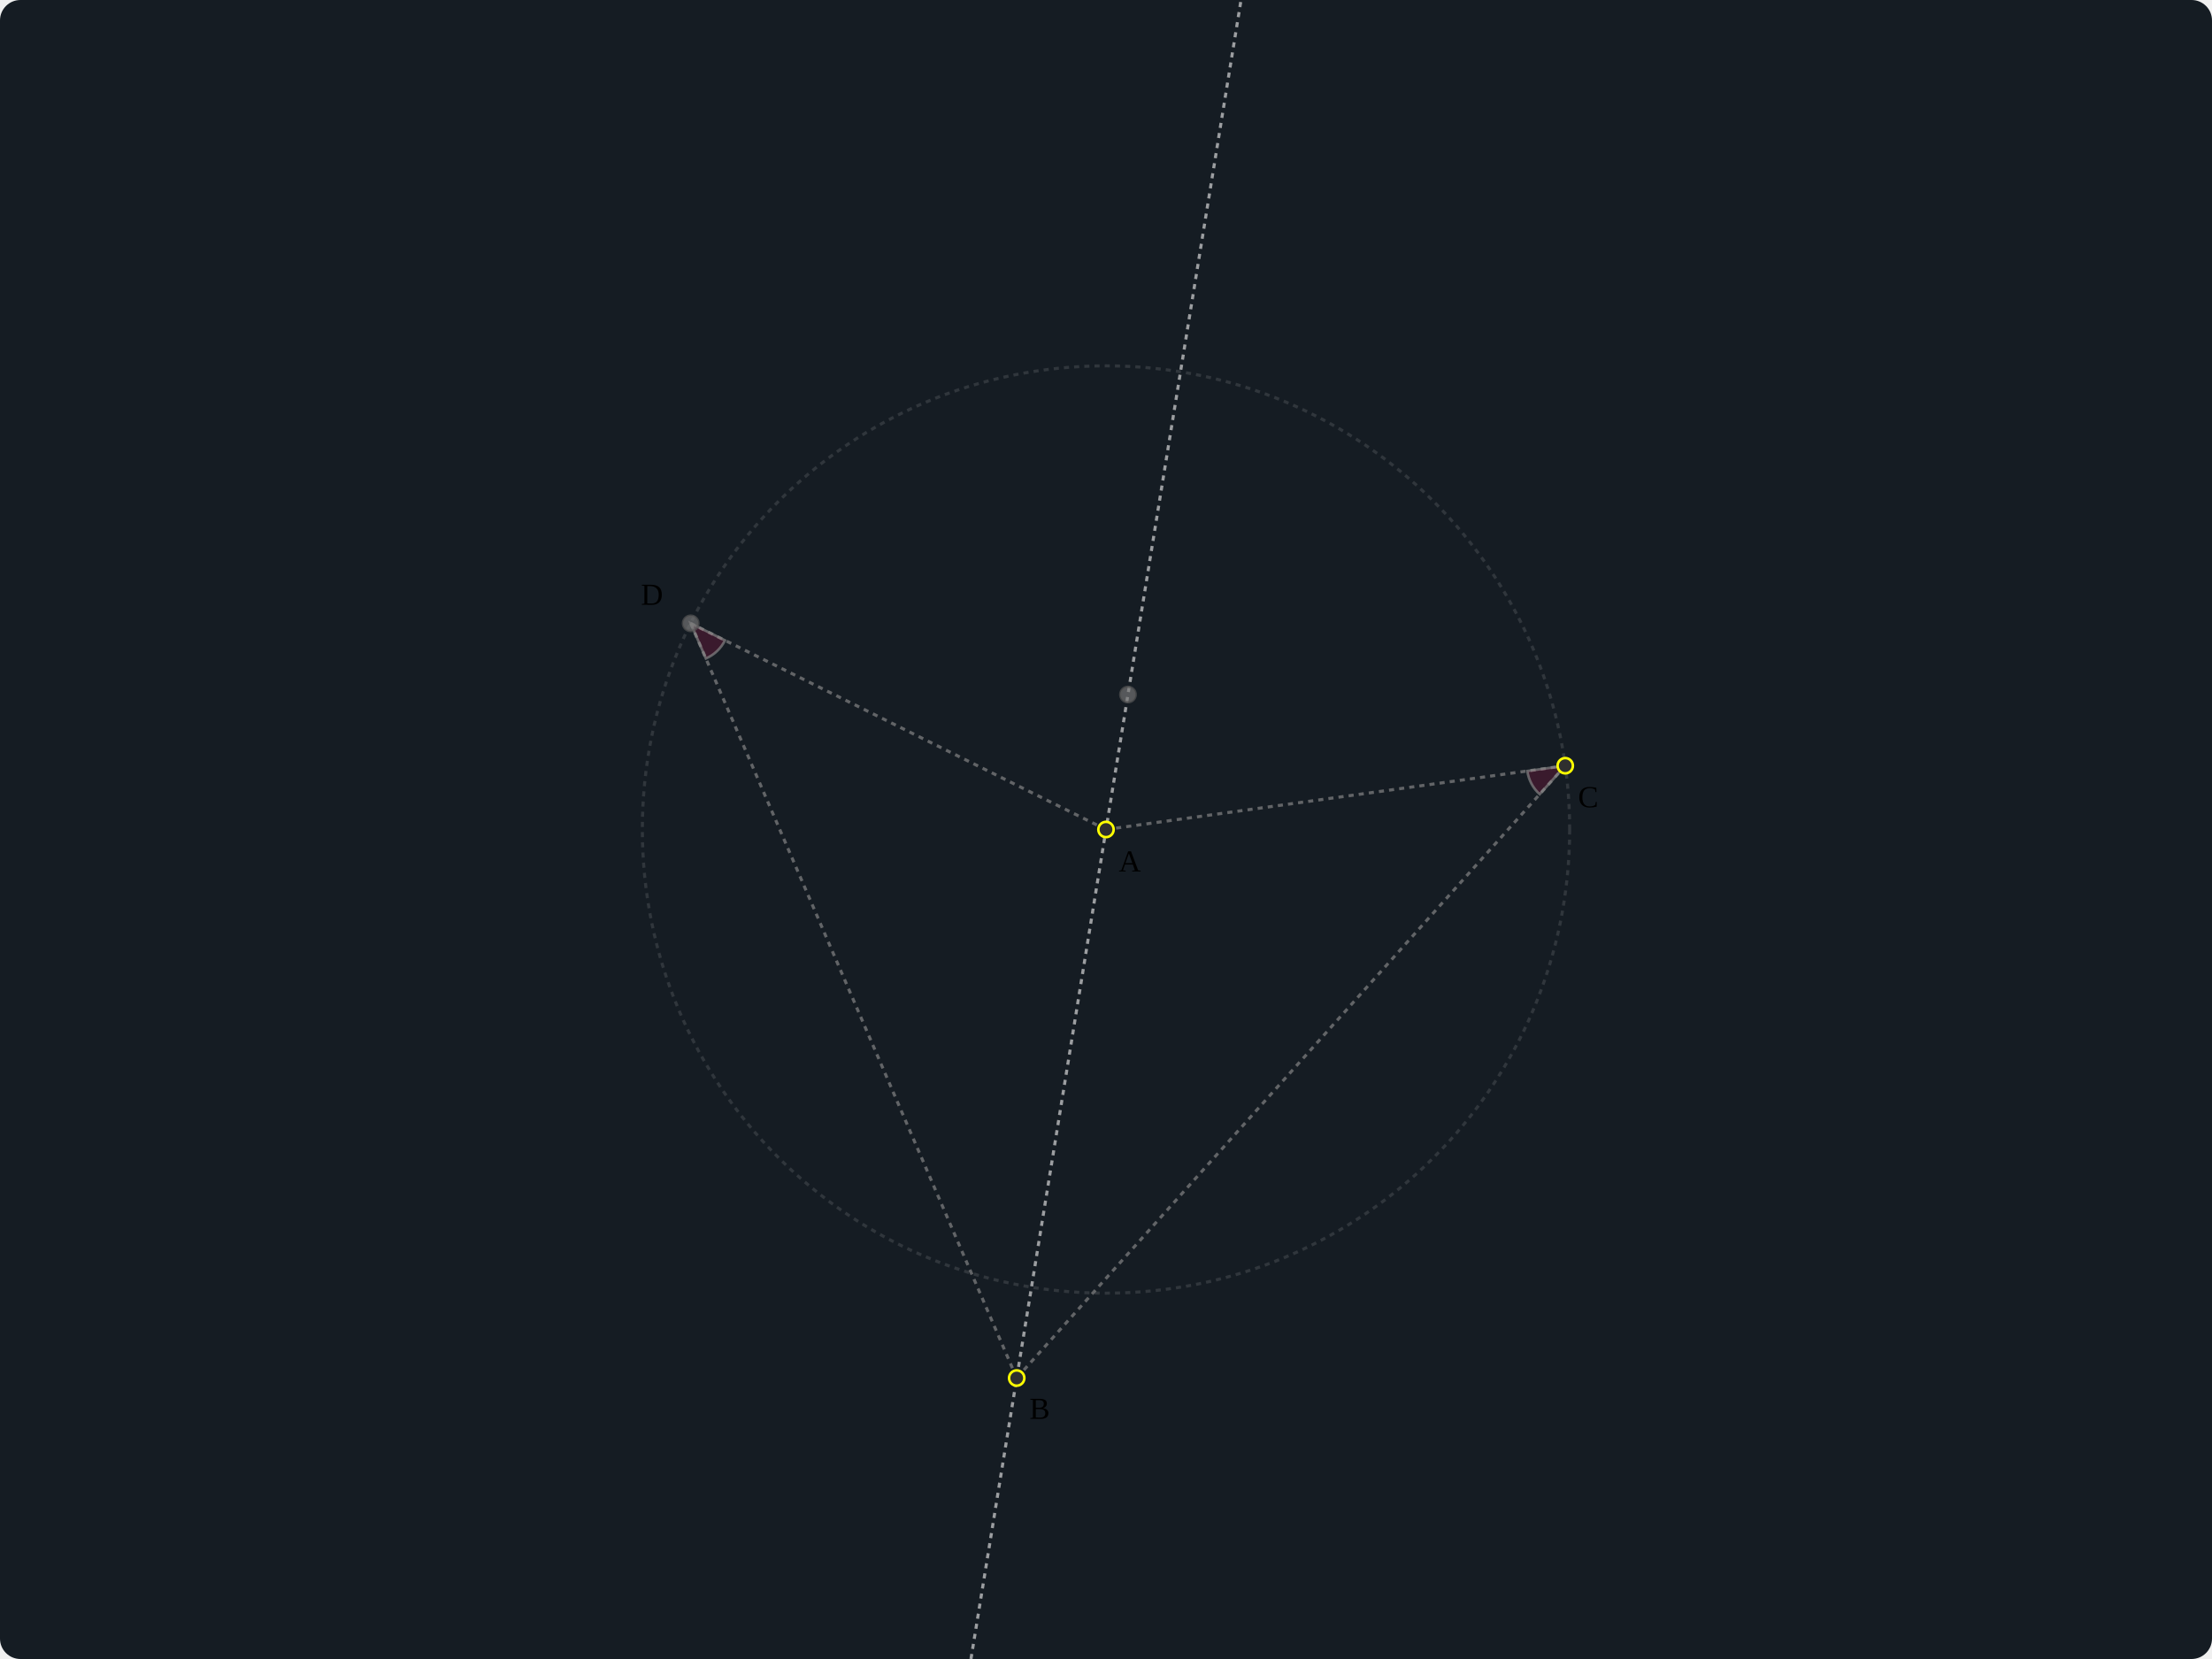
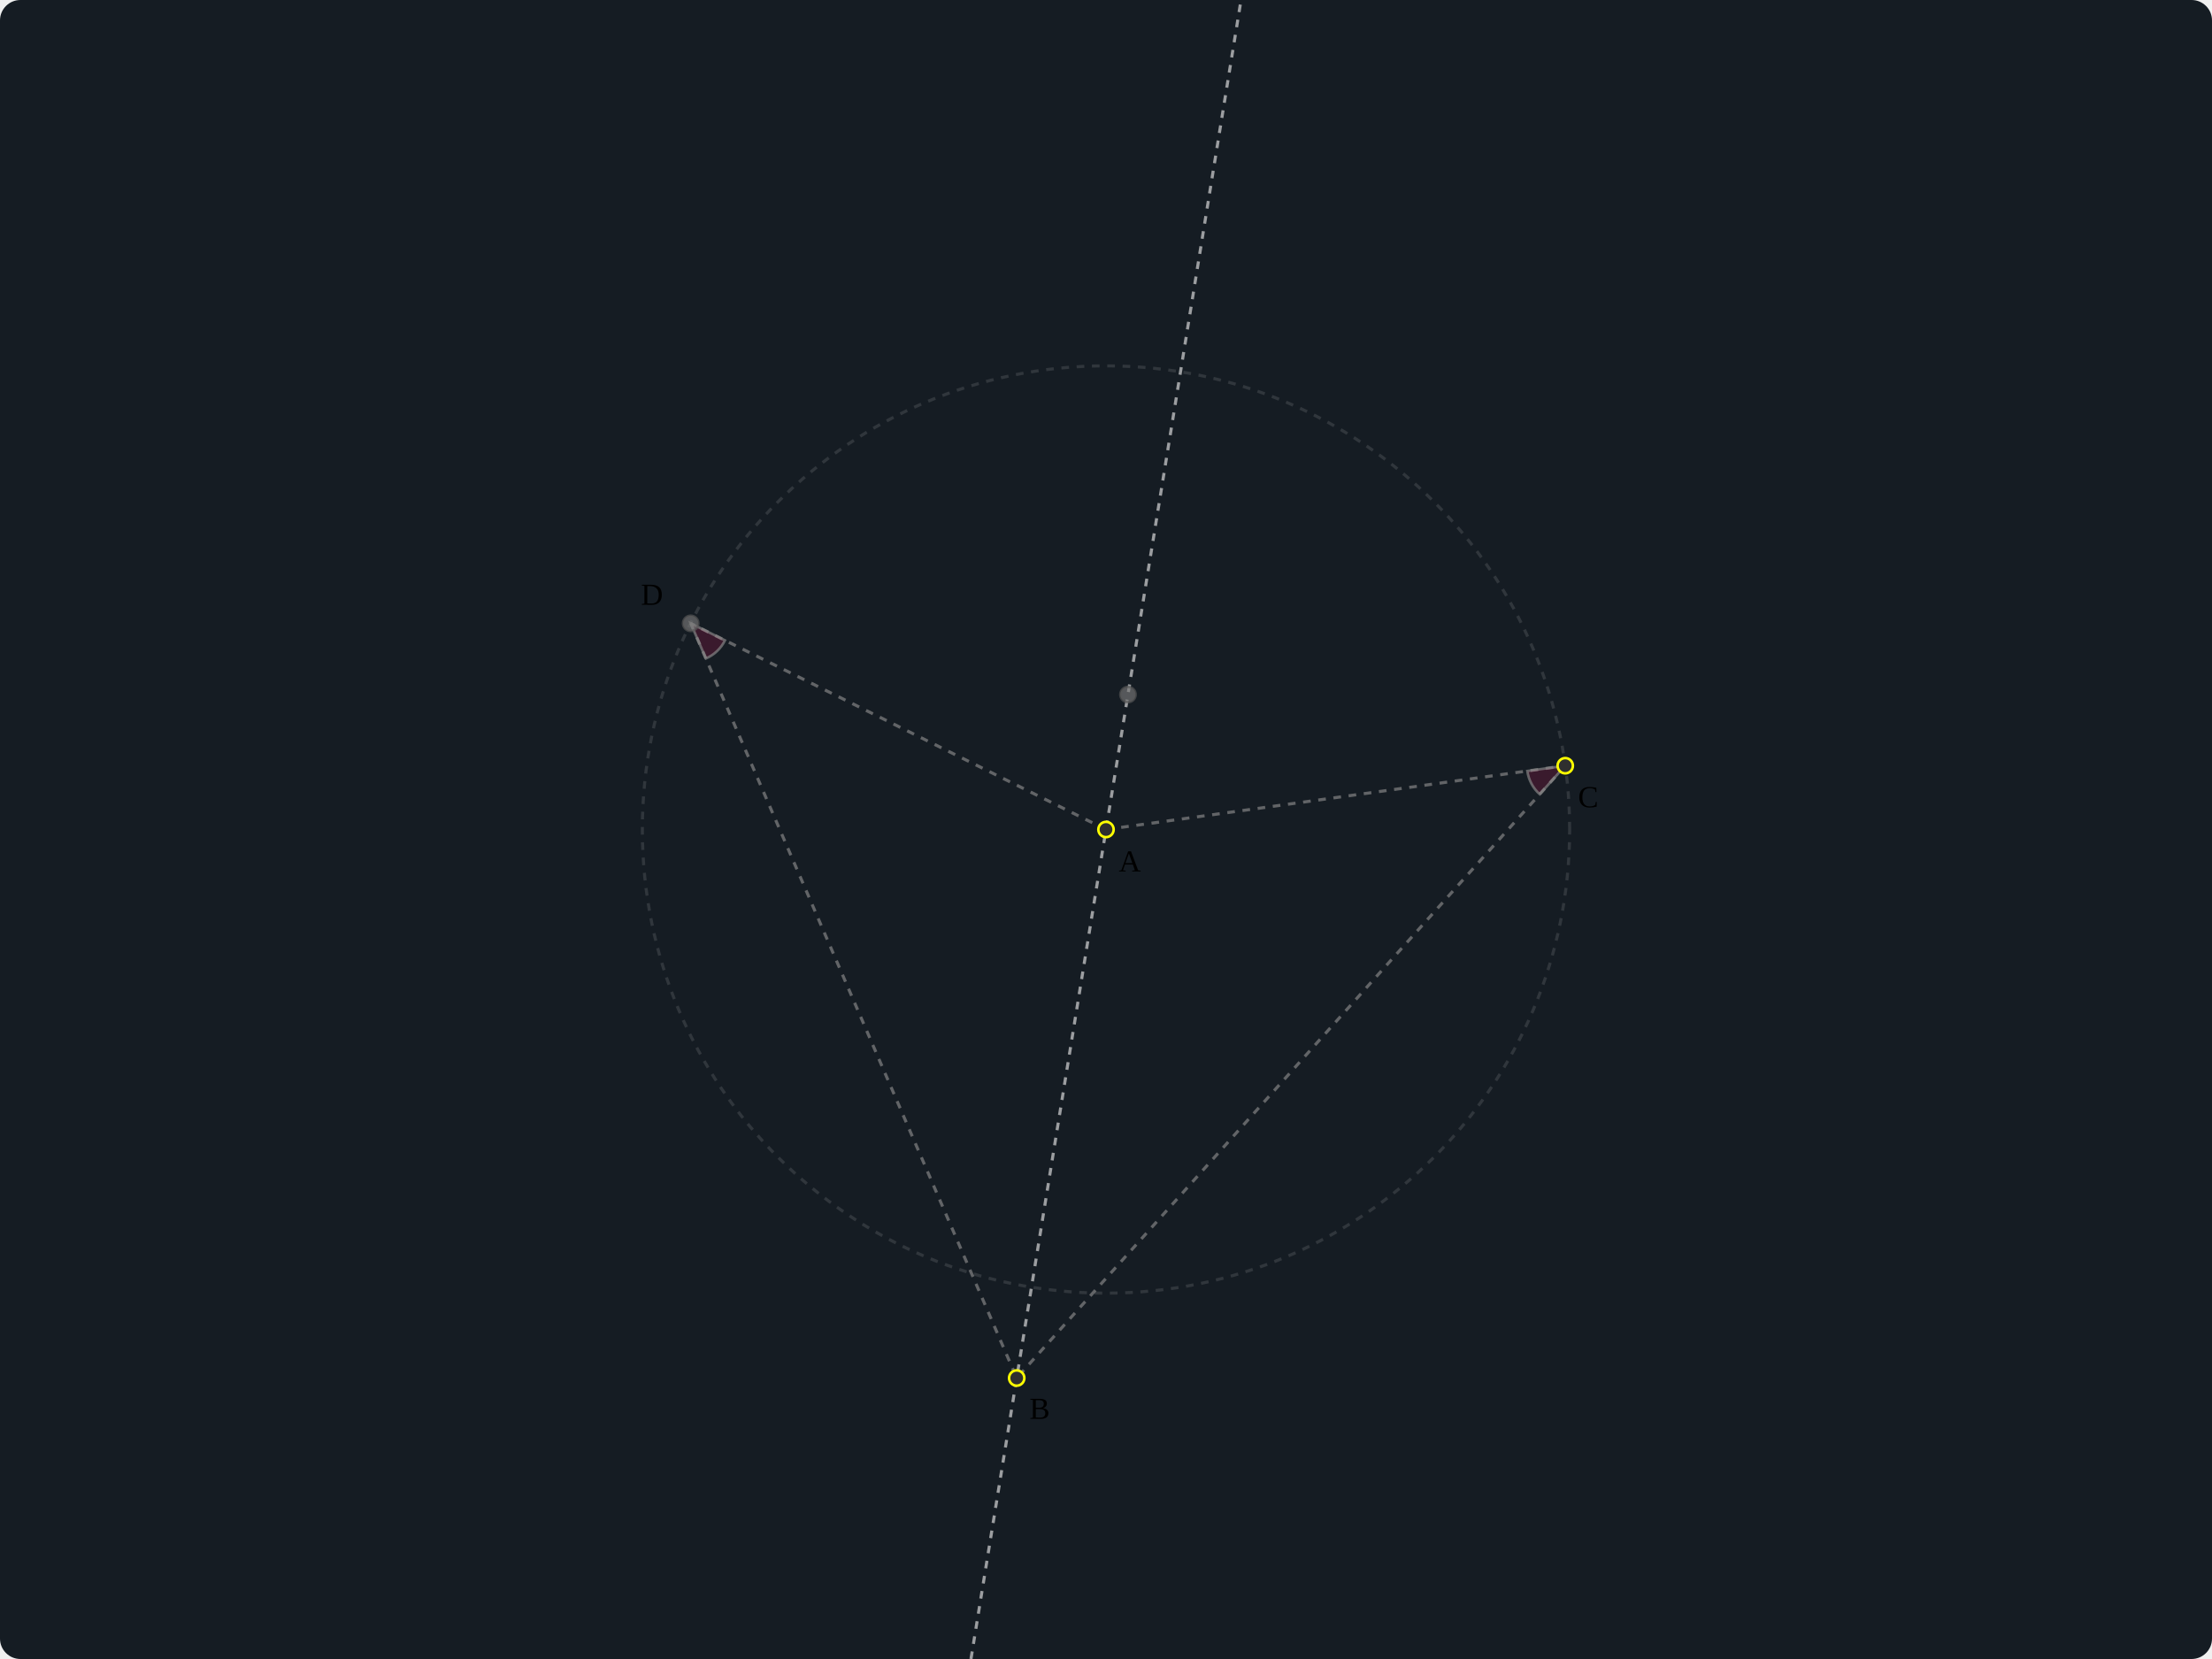
<svg xmlns="http://www.w3.org/2000/svg" xmlns:html="http://www.w3.org/1999/xhtml" xmlns:ns1="https://svgjs.com/svgjs" version="1.1" width="867" height="650.25" viewBox="0 0 867 650.25">
  <g transform="matrix(1,0,0,-1,433.5,325.125)">
    <rect width="867" height="650.25" class="fsg-board" fill="#ffffff00" rx="8" ry="8" x="-433.5" y="-325.125" />
    <rect width="0" height="0" class="fsg-ui-select-box" x="-57.5" y="-225" />
    <circle r="181.728" cx="0" cy="0" class="circle dashed" fill="#ff0f6328" stroke="#e0e0e023" component_no="7" component_refs="4,6" fsg_shape="true" fsg_fill_none="true" />
    <line x1="-52.927" y1="-325.125" x2="52.927" y2="325.125" class="line dashed" stroke="#e0e0e0aa" component_no="9" component_refs="4,8" fsg_shape="true" />
    <line x1="0" y1="0" x2="180" y2="25" class="edge dashed" stroke="#888888aa" component_no="19" component_refs="4,6" fsg_shape="true" />
    <path d="M 165.143 22.936 A 15 15 0 0 1 169.991 13.827 L 180 25 Z" class="angle" fill="#ff0f6328" stroke="#888888aa" component_no="21" component_refs="4,6,8" large_arc="false" fsg_shape="true" />
    <line x1="0" y1="0" x2="-162.777" y2="80.801" class="edge dashed" stroke="#888888aa" component_no="22" component_refs="4,17" fsg_shape="true" />
    <path d="M -149.341 74.131 A 15 15 0 0 0 -156.828 67.031 L -162.777 80.801 Z" class="angle" fill="#ff0f6328" stroke="#888888aa" component_no="24" component_refs="4,17,8" fsg_shape="true" />
    <circle r="3" cx="0" cy="0" class="point" stroke="#888888aa" component_no="4" label="A" />
    <line x1="-433.5" y1="124.872" x2="433.5" y2="-16.267" class="line dashed" stroke="#888888aa" component_no="15" component_refs="14,6" fsg_shape="true" fsg_hidden="true" />
    <line x1="180" y1="25" x2="-35" y2="-215" class="edge dashed" stroke="#888888aa" component_no="20" component_refs="6,8" fsg_shape="true" />
    <circle r="3" cx="180" cy="25" class="point" stroke="#888888aa" component_no="6" label="C" />
    <line x1="-162.777" y1="80.801" x2="-35" y2="-215" class="edge dashed" stroke="#888888aa" component_no="23" component_refs="17,8" fsg_shape="true" />
    <circle r="3" cx="-35" cy="-215" class="point" stroke="#888888aa" component_no="8" label="B" />
    <circle r="3" cx="8.612" cy="52.9" class="intersect-point" index="0" component_no="14" component_refs="9,6" />
    <circle r="3" cx="-162.777" cy="80.801" class="intersect-point" index="1" component_no="17" component_refs="15,7" label="D" />
    <text class="label" offset_x="5" offset_y="5" of="4" transform="matrix(1,0,0,-1,0,0)" x="5" y="-4.344" ns1:data="{&quot;leading&quot;:&quot;1.3&quot;}">
      <tspan dy="20.8" x="5" ns1:data="{&quot;leading&quot;:&quot;1.3&quot;,&quot;newLined&quot;:true}">A</tspan>
    </text>
    <text class="label" offset_x="5" offset_y="5" of="8" transform="matrix(1,0,0,-1,0,0)" x="-30" y="210.203" ns1:data="{&quot;leading&quot;:&quot;1.3&quot;}">
      <tspan dy="20.8" x="-30" ns1:data="{&quot;leading&quot;:&quot;1.3&quot;,&quot;newLined&quot;:true}">B</tspan>
    </text>
    <text class="label" offset_x="5" offset_y="5" of="6" transform="matrix(1,0,0,-1,0,0)" x="185" y="-29.516" ns1:data="{&quot;leading&quot;:&quot;1.3&quot;}">
      <tspan dy="20.8" x="185" ns1:data="{&quot;leading&quot;:&quot;1.3&quot;,&quot;newLined&quot;:true}">C</tspan>
    </text>
    <text class="label" offset_x="-19.512" offset_y="-18.287" of="17" transform="matrix(1,0,0,-1,0,0)" x="-182.28" y="-108.875" ns1:data="{&quot;leading&quot;:&quot;1.3&quot;}">
      <tspan dy="20.8" x="-182.28" ns1:data="{&quot;leading&quot;:&quot;1.3&quot;,&quot;newLined&quot;:true}">D</tspan>
    </text>
  </g>
  <defs>
    <style>
svg {
  user-select: none;
  -webkit-user-select: none;
}

svg .fsg-board {
  fill: #151c23;
}

svg .fsg-ui-select-box {
  stroke-width: 0.5;
  fill: none;
}

svg .menu {
  font: 0.9em Roboto, Helvetica, Sans-Serif, Times, serif, monospace;
}

svg .menu_title {
  fill: #aaa;
  font-family: Georgia, 'Times New Roman', Times, serif;
}

svg .menu_item {
  font-weight: 300;
  fill: #888;
}

svg .menu_item:hover {
  fill: #fff;
  cursor: pointer;
}

svg *[fsg_hidden] {
  visibility: hidden;
}

svg *[fsg_fill_none]{
  fill: none;
}

svg *[fsg_shape]:hover {
  stroke: #fff;
}

svg .dashed {
-   stroke-dasharray: 2;
+   stroke-dasharray: 3;
  stroke-width: 1.2;
}

svg .axis-x, svg .axis-y {
  stroke: #555; 
  stroke-width: 1.2;
}

svg .vector-marker-start, svg .vector-marker-end {
  fill: #999;
}

svg .point {
  fill: #2f2f2f;
  stroke: #ff0;
}

svg .pin-point {
  fill: #777777aa;
  stroke: #ff0;
}

svg .mid-point, svg .intersect-point {
  fill: #777777aa;
  stroke: #565656aa;
}

svg .point:hover, svg .pin-point:hover {
  cursor: grab;
}

svg .mid-point:hover, svg .intersect-point:hover {
  cursor: pointer;
}

svg g, svg div, svg foreignObject, svg span {
  position: relative;
}

svg span.base {
  position: relative !important;
}

svg .latex-container {
  width: max-content;
  height: max-content;
  position: fixed; /* important for Safari */
}
</style>
    <html:link rel="stylesheet" href="https://rintaroutw.github.io/fsg/style/runtime.css" />
    <html:link rel="stylesheet" href="https://cdn.jsdelivr.net/npm/katex@0.12.0/dist/katex.min.css" />
    <marker markerWidth="6" markerHeight="6" refX="3" refY="3" viewBox="0 0 6 6" orient="auto" class="vector-start-marker">
      <circle r="3" cx="3" cy="3" class="vector-marker-start" />
    </marker>
    <marker markerWidth="10" markerHeight="6" refX="10" refY="3" viewBox="0 0 10 6" orient="auto" class="vector-end-marker" id="SvgjsMarker1000">
      <polygon points="0 0, 10 3, 0 6" stroke-width="1" class="vector-marker-end" />
    </marker>
  </defs>
</svg>
